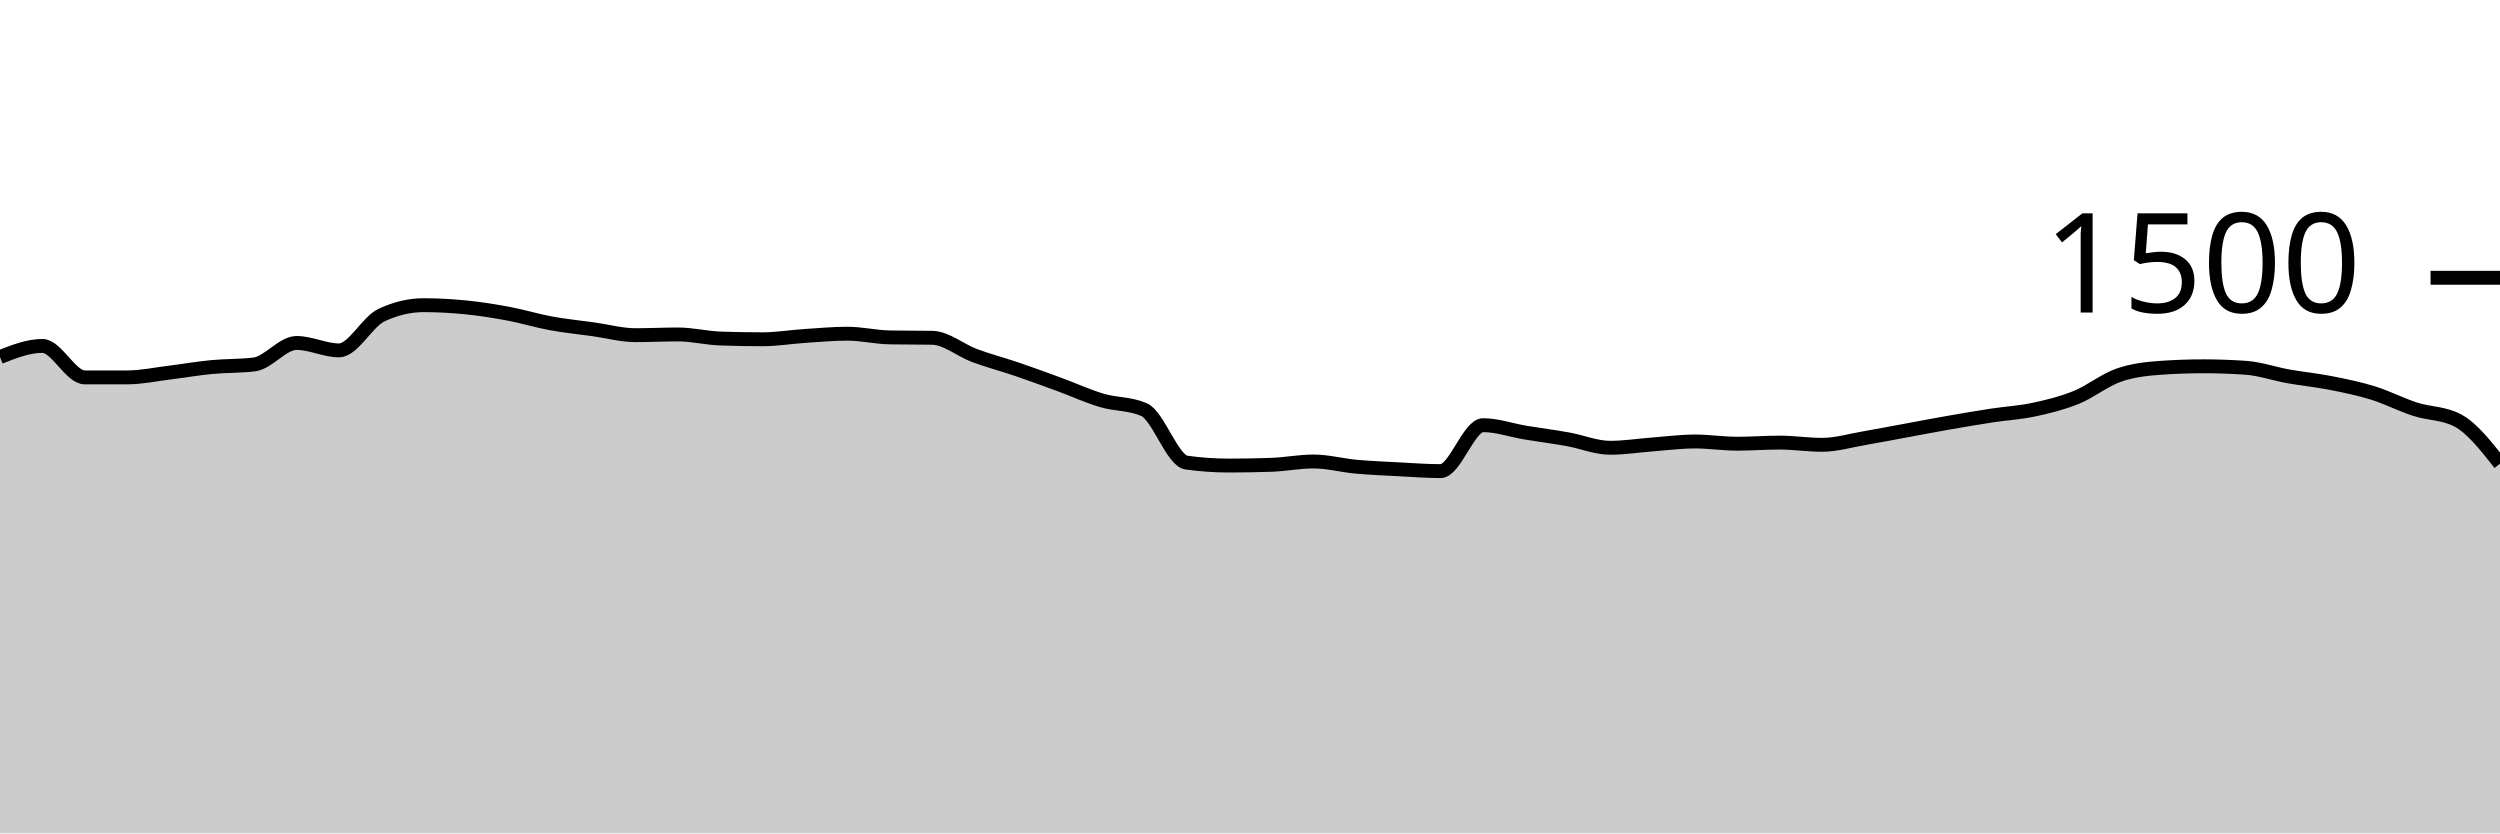
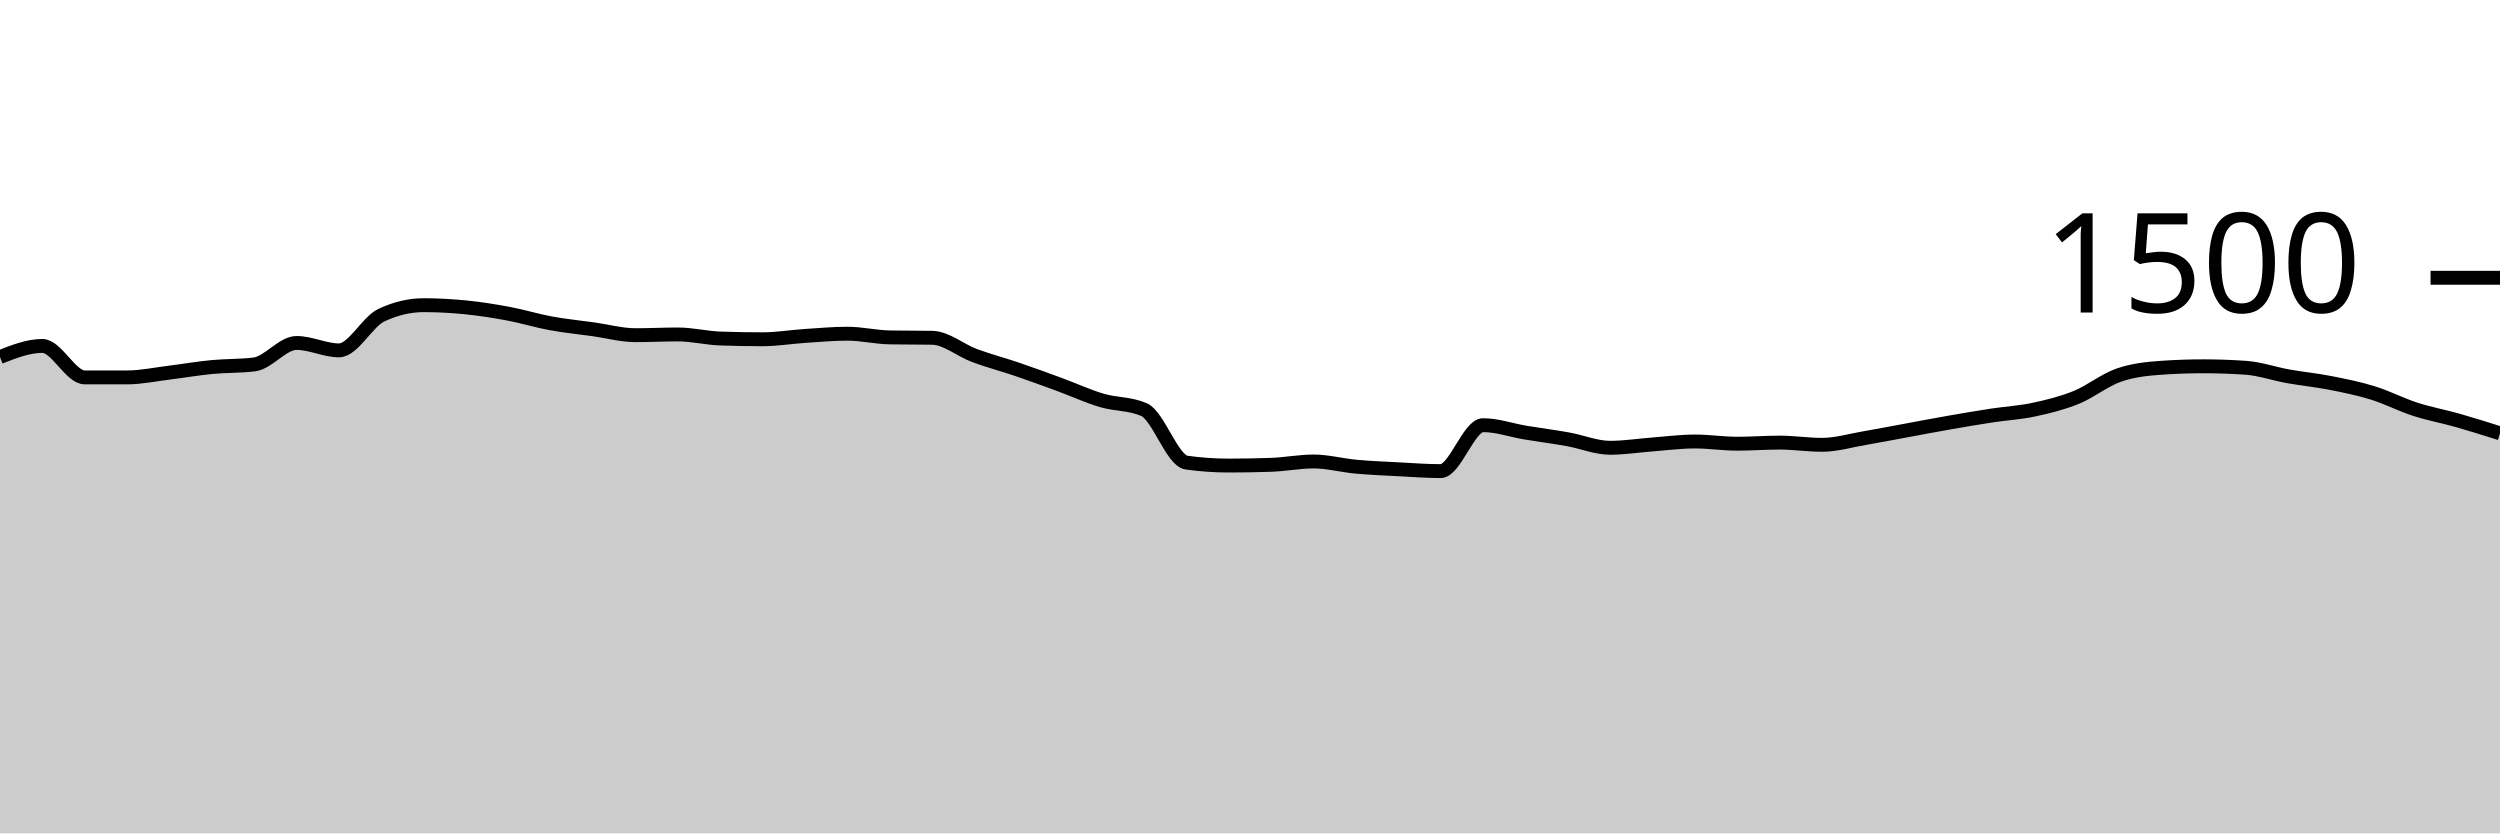
<svg xmlns="http://www.w3.org/2000/svg" viewBox="0 0 180 60">
  <g transform="translate(0,20)">
-     <path class="area" fill="rgba(0, 0, 0, 0.2)" d="M0,5.707C1.017,5.307,2.034,4.907,3.051,4.907C4.068,4.907,5.085,7.173,6.102,7.173C7.119,7.173,8.136,7.173,9.153,7.173C10.169,7.173,11.186,6.951,12.203,6.827C13.22,6.702,14.237,6.524,15.254,6.427C16.271,6.329,17.288,6.364,18.305,6.24C19.322,6.116,20.339,4.693,21.356,4.693C22.373,4.693,23.39,5.227,24.407,5.227C25.424,5.227,26.441,3.173,27.458,2.693C28.475,2.213,29.492,1.973,30.508,1.973C31.525,1.973,32.542,2.031,33.559,2.133C34.576,2.236,35.593,2.396,36.61,2.587C37.627,2.778,38.644,3.093,39.661,3.28C40.678,3.467,41.695,3.564,42.712,3.707C43.729,3.849,44.746,4.133,45.763,4.133C46.78,4.133,47.797,4.08,48.814,4.08C49.831,4.08,50.847,4.338,51.864,4.373C52.881,4.409,53.898,4.427,54.915,4.427C55.932,4.427,56.949,4.253,57.966,4.187C58.983,4.12,60,4.027,61.017,4.027C62.034,4.027,63.051,4.276,64.068,4.293C65.085,4.311,66.102,4.302,67.119,4.32C68.136,4.338,69.153,5.222,70.169,5.6C71.186,5.978,72.203,6.24,73.22,6.587C74.237,6.933,75.254,7.307,76.271,7.68C77.288,8.053,78.305,8.524,79.322,8.827C80.339,9.129,81.356,9.049,82.373,9.493C83.39,9.938,84.407,13.164,85.424,13.307C86.441,13.449,87.458,13.52,88.475,13.52C89.492,13.52,90.508,13.502,91.525,13.467C92.542,13.431,93.559,13.227,94.576,13.227C95.593,13.227,96.61,13.507,97.627,13.6C98.644,13.693,99.661,13.733,100.678,13.787C101.695,13.84,102.712,13.92,103.729,13.92C104.746,13.92,105.763,10.613,106.78,10.613C107.797,10.613,108.814,10.978,109.831,11.147C110.847,11.316,111.864,11.444,112.881,11.627C113.898,11.809,114.915,12.24,115.932,12.24C116.949,12.24,117.966,12.076,118.983,12C120,11.924,121.017,11.787,122.034,11.787C123.051,11.787,124.068,11.947,125.085,11.947C126.102,11.947,127.119,11.867,128.136,11.867C129.153,11.867,130.169,12.027,131.186,12.027C132.203,12.027,133.22,11.72,134.237,11.547C135.254,11.373,136.271,11.173,137.288,10.987C138.305,10.8,139.322,10.604,140.339,10.427C141.356,10.249,142.373,10.076,143.39,9.92C144.407,9.764,145.424,9.711,146.441,9.493C147.458,9.276,148.475,9.027,149.492,8.613C150.508,8.2,151.525,7.369,152.542,7.013C153.559,6.658,154.576,6.551,155.593,6.48C156.61,6.409,157.627,6.373,158.644,6.373C159.661,6.373,160.678,6.409,161.695,6.48C162.712,6.551,163.729,6.911,164.746,7.093C165.763,7.276,166.78,7.373,167.797,7.573C168.814,7.773,169.831,7.978,170.847,8.293C171.864,8.609,172.881,9.138,173.898,9.467C174.915,9.796,175.932,9.733,176.949,10.267C177.966,10.8,178.983,12.093,180,13.387L180,40C178.983,40,177.966,40,176.949,40C175.932,40,174.915,40,173.898,40C172.881,40,171.864,40,170.847,40C169.831,40,168.814,40,167.797,40C166.78,40,165.763,40,164.746,40C163.729,40,162.712,40,161.695,40C160.678,40,159.661,40,158.644,40C157.627,40,156.61,40,155.593,40C154.576,40,153.559,40,152.542,40C151.525,40,150.508,40,149.492,40C148.475,40,147.458,40,146.441,40C145.424,40,144.407,40,143.39,40C142.373,40,141.356,40,140.339,40C139.322,40,138.305,40,137.288,40C136.271,40,135.254,40,134.237,40C133.22,40,132.203,40,131.186,40C130.169,40,129.153,40,128.136,40C127.119,40,126.102,40,125.085,40C124.068,40,123.051,40,122.034,40C121.017,40,120,40,118.983,40C117.966,40,116.949,40,115.932,40C114.915,40,113.898,40,112.881,40C111.864,40,110.847,40,109.831,40C108.814,40,107.797,40,106.78,40C105.763,40,104.746,40,103.729,40C102.712,40,101.695,40,100.678,40C99.661,40,98.644,40,97.627,40C96.61,40,95.593,40,94.576,40C93.559,40,92.542,40,91.525,40C90.508,40,89.492,40,88.475,40C87.458,40,86.441,40,85.424,40C84.407,40,83.39,40,82.373,40C81.356,40,80.339,40,79.322,40C78.305,40,77.288,40,76.271,40C75.254,40,74.237,40,73.22,40C72.203,40,71.186,40,70.169,40C69.153,40,68.136,40,67.119,40C66.102,40,65.085,40,64.068,40C63.051,40,62.034,40,61.017,40C60,40,58.983,40,57.966,40C56.949,40,55.932,40,54.915,40C53.898,40,52.881,40,51.864,40C50.847,40,49.831,40,48.814,40C47.797,40,46.78,40,45.763,40C44.746,40,43.729,40,42.712,40C41.695,40,40.678,40,39.661,40C38.644,40,37.627,40,36.61,40C35.593,40,34.576,40,33.559,40C32.542,40,31.525,40,30.508,40C29.492,40,28.475,40,27.458,40C26.441,40,25.424,40,24.407,40C23.39,40,22.373,40,21.356,40C20.339,40,19.322,40,18.305,40C17.288,40,16.271,40,15.254,40C14.237,40,13.22,40,12.203,40C11.186,40,10.169,40,9.153,40C8.136,40,7.119,40,6.102,40C5.085,40,4.068,40,3.051,40C2.034,40,1.017,40,0,40Z" />
-     <path class="line" stroke="black" fill="none" d="M0,5.707C1.017,5.307,2.034,4.907,3.051,4.907C4.068,4.907,5.085,7.173,6.102,7.173C7.119,7.173,8.136,7.173,9.153,7.173C10.169,7.173,11.186,6.951,12.203,6.827C13.22,6.702,14.237,6.524,15.254,6.427C16.271,6.329,17.288,6.364,18.305,6.24C19.322,6.116,20.339,4.693,21.356,4.693C22.373,4.693,23.39,5.227,24.407,5.227C25.424,5.227,26.441,3.173,27.458,2.693C28.475,2.213,29.492,1.973,30.508,1.973C31.525,1.973,32.542,2.031,33.559,2.133C34.576,2.236,35.593,2.396,36.61,2.587C37.627,2.778,38.644,3.093,39.661,3.28C40.678,3.467,41.695,3.564,42.712,3.707C43.729,3.849,44.746,4.133,45.763,4.133C46.78,4.133,47.797,4.08,48.814,4.08C49.831,4.08,50.847,4.338,51.864,4.373C52.881,4.409,53.898,4.427,54.915,4.427C55.932,4.427,56.949,4.253,57.966,4.187C58.983,4.12,60,4.027,61.017,4.027C62.034,4.027,63.051,4.276,64.068,4.293C65.085,4.311,66.102,4.302,67.119,4.32C68.136,4.338,69.153,5.222,70.169,5.6C71.186,5.978,72.203,6.24,73.22,6.587C74.237,6.933,75.254,7.307,76.271,7.68C77.288,8.053,78.305,8.524,79.322,8.827C80.339,9.129,81.356,9.049,82.373,9.493C83.39,9.938,84.407,13.164,85.424,13.307C86.441,13.449,87.458,13.52,88.475,13.52C89.492,13.52,90.508,13.502,91.525,13.467C92.542,13.431,93.559,13.227,94.576,13.227C95.593,13.227,96.61,13.507,97.627,13.6C98.644,13.693,99.661,13.733,100.678,13.787C101.695,13.84,102.712,13.92,103.729,13.92C104.746,13.92,105.763,10.613,106.78,10.613C107.797,10.613,108.814,10.978,109.831,11.147C110.847,11.316,111.864,11.444,112.881,11.627C113.898,11.809,114.915,12.24,115.932,12.24C116.949,12.24,117.966,12.076,118.983,12C120,11.924,121.017,11.787,122.034,11.787C123.051,11.787,124.068,11.947,125.085,11.947C126.102,11.947,127.119,11.867,128.136,11.867C129.153,11.867,130.169,12.027,131.186,12.027C132.203,12.027,133.22,11.72,134.237,11.547C135.254,11.373,136.271,11.173,137.288,10.987C138.305,10.8,139.322,10.604,140.339,10.427C141.356,10.249,142.373,10.076,143.39,9.92C144.407,9.764,145.424,9.711,146.441,9.493C147.458,9.276,148.475,9.027,149.492,8.613C150.508,8.2,151.525,7.369,152.542,7.013C153.559,6.658,154.576,6.551,155.593,6.48C156.61,6.409,157.627,6.373,158.644,6.373C159.661,6.373,160.678,6.409,161.695,6.48C162.712,6.551,163.729,6.911,164.746,7.093C165.763,7.276,166.78,7.373,167.797,7.573C168.814,7.773,169.831,7.978,170.847,8.293C171.864,8.609,172.881,9.138,173.898,9.467C174.915,9.796,175.932,9.733,176.949,10.267C177.966,10.8,178.983,12.093,180,13.387" />
+     <path class="area" fill="rgba(0, 0, 0, 0.2)" d="M0,5.707C1.017,5.307,2.034,4.907,3.051,4.907C4.068,4.907,5.085,7.173,6.102,7.173C7.119,7.173,8.136,7.173,9.153,7.173C10.169,7.173,11.186,6.951,12.203,6.827C13.22,6.702,14.237,6.524,15.254,6.427C16.271,6.329,17.288,6.364,18.305,6.24C19.322,6.116,20.339,4.693,21.356,4.693C22.373,4.693,23.39,5.227,24.407,5.227C25.424,5.227,26.441,3.173,27.458,2.693C28.475,2.213,29.492,1.973,30.508,1.973C31.525,1.973,32.542,2.031,33.559,2.133C34.576,2.236,35.593,2.396,36.61,2.587C37.627,2.778,38.644,3.093,39.661,3.28C40.678,3.467,41.695,3.564,42.712,3.707C43.729,3.849,44.746,4.133,45.763,4.133C46.78,4.133,47.797,4.08,48.814,4.08C49.831,4.08,50.847,4.338,51.864,4.373C52.881,4.409,53.898,4.427,54.915,4.427C55.932,4.427,56.949,4.253,57.966,4.187C58.983,4.12,60,4.027,61.017,4.027C62.034,4.027,63.051,4.276,64.068,4.293C65.085,4.311,66.102,4.302,67.119,4.32C68.136,4.338,69.153,5.222,70.169,5.6C71.186,5.978,72.203,6.24,73.22,6.587C74.237,6.933,75.254,7.307,76.271,7.68C77.288,8.053,78.305,8.524,79.322,8.827C80.339,9.129,81.356,9.049,82.373,9.493C83.39,9.938,84.407,13.164,85.424,13.307C86.441,13.449,87.458,13.52,88.475,13.52C89.492,13.52,90.508,13.502,91.525,13.467C92.542,13.431,93.559,13.227,94.576,13.227C95.593,13.227,96.61,13.507,97.627,13.6C98.644,13.693,99.661,13.733,100.678,13.787C101.695,13.84,102.712,13.92,103.729,13.92C104.746,13.92,105.763,10.613,106.78,10.613C107.797,10.613,108.814,10.978,109.831,11.147C110.847,11.316,111.864,11.444,112.881,11.627C113.898,11.809,114.915,12.24,115.932,12.24C116.949,12.24,117.966,12.076,118.983,12C120,11.924,121.017,11.787,122.034,11.787C123.051,11.787,124.068,11.947,125.085,11.947C126.102,11.947,127.119,11.867,128.136,11.867C129.153,11.867,130.169,12.027,131.186,12.027C132.203,12.027,133.22,11.72,134.237,11.547C135.254,11.373,136.271,11.173,137.288,10.987C138.305,10.8,139.322,10.604,140.339,10.427C141.356,10.249,142.373,10.076,143.39,9.92C144.407,9.764,145.424,9.711,146.441,9.493C147.458,9.276,148.475,9.027,149.492,8.613C150.508,8.2,151.525,7.369,152.542,7.013C153.559,6.658,154.576,6.551,155.593,6.48C156.61,6.409,157.627,6.373,158.644,6.373C159.661,6.373,160.678,6.409,161.695,6.48C162.712,6.551,163.729,6.911,164.746,7.093C165.763,7.276,166.78,7.373,167.797,7.573C168.814,7.773,169.831,7.978,170.847,8.293C171.864,8.609,172.881,9.138,173.898,9.467C174.915,9.796,175.932,9.978,176.949,10.267C177.966,10.556,178.983,10.878,180,11.2L180,40C178.983,40,177.966,40,176.949,40C175.932,40,174.915,40,173.898,40C172.881,40,171.864,40,170.847,40C169.831,40,168.814,40,167.797,40C166.78,40,165.763,40,164.746,40C163.729,40,162.712,40,161.695,40C160.678,40,159.661,40,158.644,40C157.627,40,156.61,40,155.593,40C154.576,40,153.559,40,152.542,40C151.525,40,150.508,40,149.492,40C148.475,40,147.458,40,146.441,40C145.424,40,144.407,40,143.39,40C142.373,40,141.356,40,140.339,40C139.322,40,138.305,40,137.288,40C136.271,40,135.254,40,134.237,40C133.22,40,132.203,40,131.186,40C130.169,40,129.153,40,128.136,40C127.119,40,126.102,40,125.085,40C124.068,40,123.051,40,122.034,40C121.017,40,120,40,118.983,40C117.966,40,116.949,40,115.932,40C114.915,40,113.898,40,112.881,40C111.864,40,110.847,40,109.831,40C108.814,40,107.797,40,106.78,40C105.763,40,104.746,40,103.729,40C102.712,40,101.695,40,100.678,40C99.661,40,98.644,40,97.627,40C96.61,40,95.593,40,94.576,40C93.559,40,92.542,40,91.525,40C90.508,40,89.492,40,88.475,40C87.458,40,86.441,40,85.424,40C84.407,40,83.39,40,82.373,40C81.356,40,80.339,40,79.322,40C78.305,40,77.288,40,76.271,40C75.254,40,74.237,40,73.22,40C72.203,40,71.186,40,70.169,40C69.153,40,68.136,40,67.119,40C66.102,40,65.085,40,64.068,40C63.051,40,62.034,40,61.017,40C60,40,58.983,40,57.966,40C56.949,40,55.932,40,54.915,40C53.898,40,52.881,40,51.864,40C50.847,40,49.831,40,48.814,40C47.797,40,46.78,40,45.763,40C44.746,40,43.729,40,42.712,40C41.695,40,40.678,40,39.661,40C38.644,40,37.627,40,36.61,40C35.593,40,34.576,40,33.559,40C32.542,40,31.525,40,30.508,40C29.492,40,28.475,40,27.458,40C26.441,40,25.424,40,24.407,40C23.39,40,22.373,40,21.356,40C20.339,40,19.322,40,18.305,40C17.288,40,16.271,40,15.254,40C14.237,40,13.22,40,12.203,40C11.186,40,10.169,40,9.153,40C8.136,40,7.119,40,6.102,40C5.085,40,4.068,40,3.051,40C2.034,40,1.017,40,0,40Z" />
+     <path class="line" stroke="black" fill="none" d="M0,5.707C1.017,5.307,2.034,4.907,3.051,4.907C4.068,4.907,5.085,7.173,6.102,7.173C7.119,7.173,8.136,7.173,9.153,7.173C10.169,7.173,11.186,6.951,12.203,6.827C13.22,6.702,14.237,6.524,15.254,6.427C16.271,6.329,17.288,6.364,18.305,6.24C19.322,6.116,20.339,4.693,21.356,4.693C22.373,4.693,23.39,5.227,24.407,5.227C25.424,5.227,26.441,3.173,27.458,2.693C28.475,2.213,29.492,1.973,30.508,1.973C31.525,1.973,32.542,2.031,33.559,2.133C34.576,2.236,35.593,2.396,36.61,2.587C37.627,2.778,38.644,3.093,39.661,3.28C40.678,3.467,41.695,3.564,42.712,3.707C43.729,3.849,44.746,4.133,45.763,4.133C46.78,4.133,47.797,4.08,48.814,4.08C49.831,4.08,50.847,4.338,51.864,4.373C52.881,4.409,53.898,4.427,54.915,4.427C55.932,4.427,56.949,4.253,57.966,4.187C58.983,4.12,60,4.027,61.017,4.027C62.034,4.027,63.051,4.276,64.068,4.293C65.085,4.311,66.102,4.302,67.119,4.32C68.136,4.338,69.153,5.222,70.169,5.6C71.186,5.978,72.203,6.24,73.22,6.587C74.237,6.933,75.254,7.307,76.271,7.68C77.288,8.053,78.305,8.524,79.322,8.827C80.339,9.129,81.356,9.049,82.373,9.493C83.39,9.938,84.407,13.164,85.424,13.307C86.441,13.449,87.458,13.52,88.475,13.52C89.492,13.52,90.508,13.502,91.525,13.467C92.542,13.431,93.559,13.227,94.576,13.227C95.593,13.227,96.61,13.507,97.627,13.6C98.644,13.693,99.661,13.733,100.678,13.787C101.695,13.84,102.712,13.92,103.729,13.92C104.746,13.92,105.763,10.613,106.78,10.613C107.797,10.613,108.814,10.978,109.831,11.147C110.847,11.316,111.864,11.444,112.881,11.627C113.898,11.809,114.915,12.24,115.932,12.24C116.949,12.24,117.966,12.076,118.983,12C120,11.924,121.017,11.787,122.034,11.787C123.051,11.787,124.068,11.947,125.085,11.947C126.102,11.947,127.119,11.867,128.136,11.867C129.153,11.867,130.169,12.027,131.186,12.027C132.203,12.027,133.22,11.72,134.237,11.547C135.254,11.373,136.271,11.173,137.288,10.987C138.305,10.8,139.322,10.604,140.339,10.427C141.356,10.249,142.373,10.076,143.39,9.92C144.407,9.764,145.424,9.711,146.441,9.493C147.458,9.276,148.475,9.027,149.492,8.613C150.508,8.2,151.525,7.369,152.542,7.013C153.559,6.658,154.576,6.551,155.593,6.48C156.61,6.409,157.627,6.373,158.644,6.373C159.661,6.373,160.678,6.409,161.695,6.48C162.712,6.551,163.729,6.911,164.746,7.093C165.763,7.276,166.78,7.373,167.797,7.573C168.814,7.773,169.831,7.978,170.847,8.293C171.864,8.609,172.881,9.138,173.898,9.467C174.915,9.796,175.932,9.978,176.949,10.267C177.966,10.556,178.983,10.878,180,11.2" />
    <path class="axis-ceiling" stroke-width="1" stroke="black" fill="none" d="M175,0L180,0" />
    <text class="axis-ceiling-label" font-family="sans-serif" text-anchor="end" font-size="10px" x="170" y="2.5">1500</text>
  </g>
</svg>
